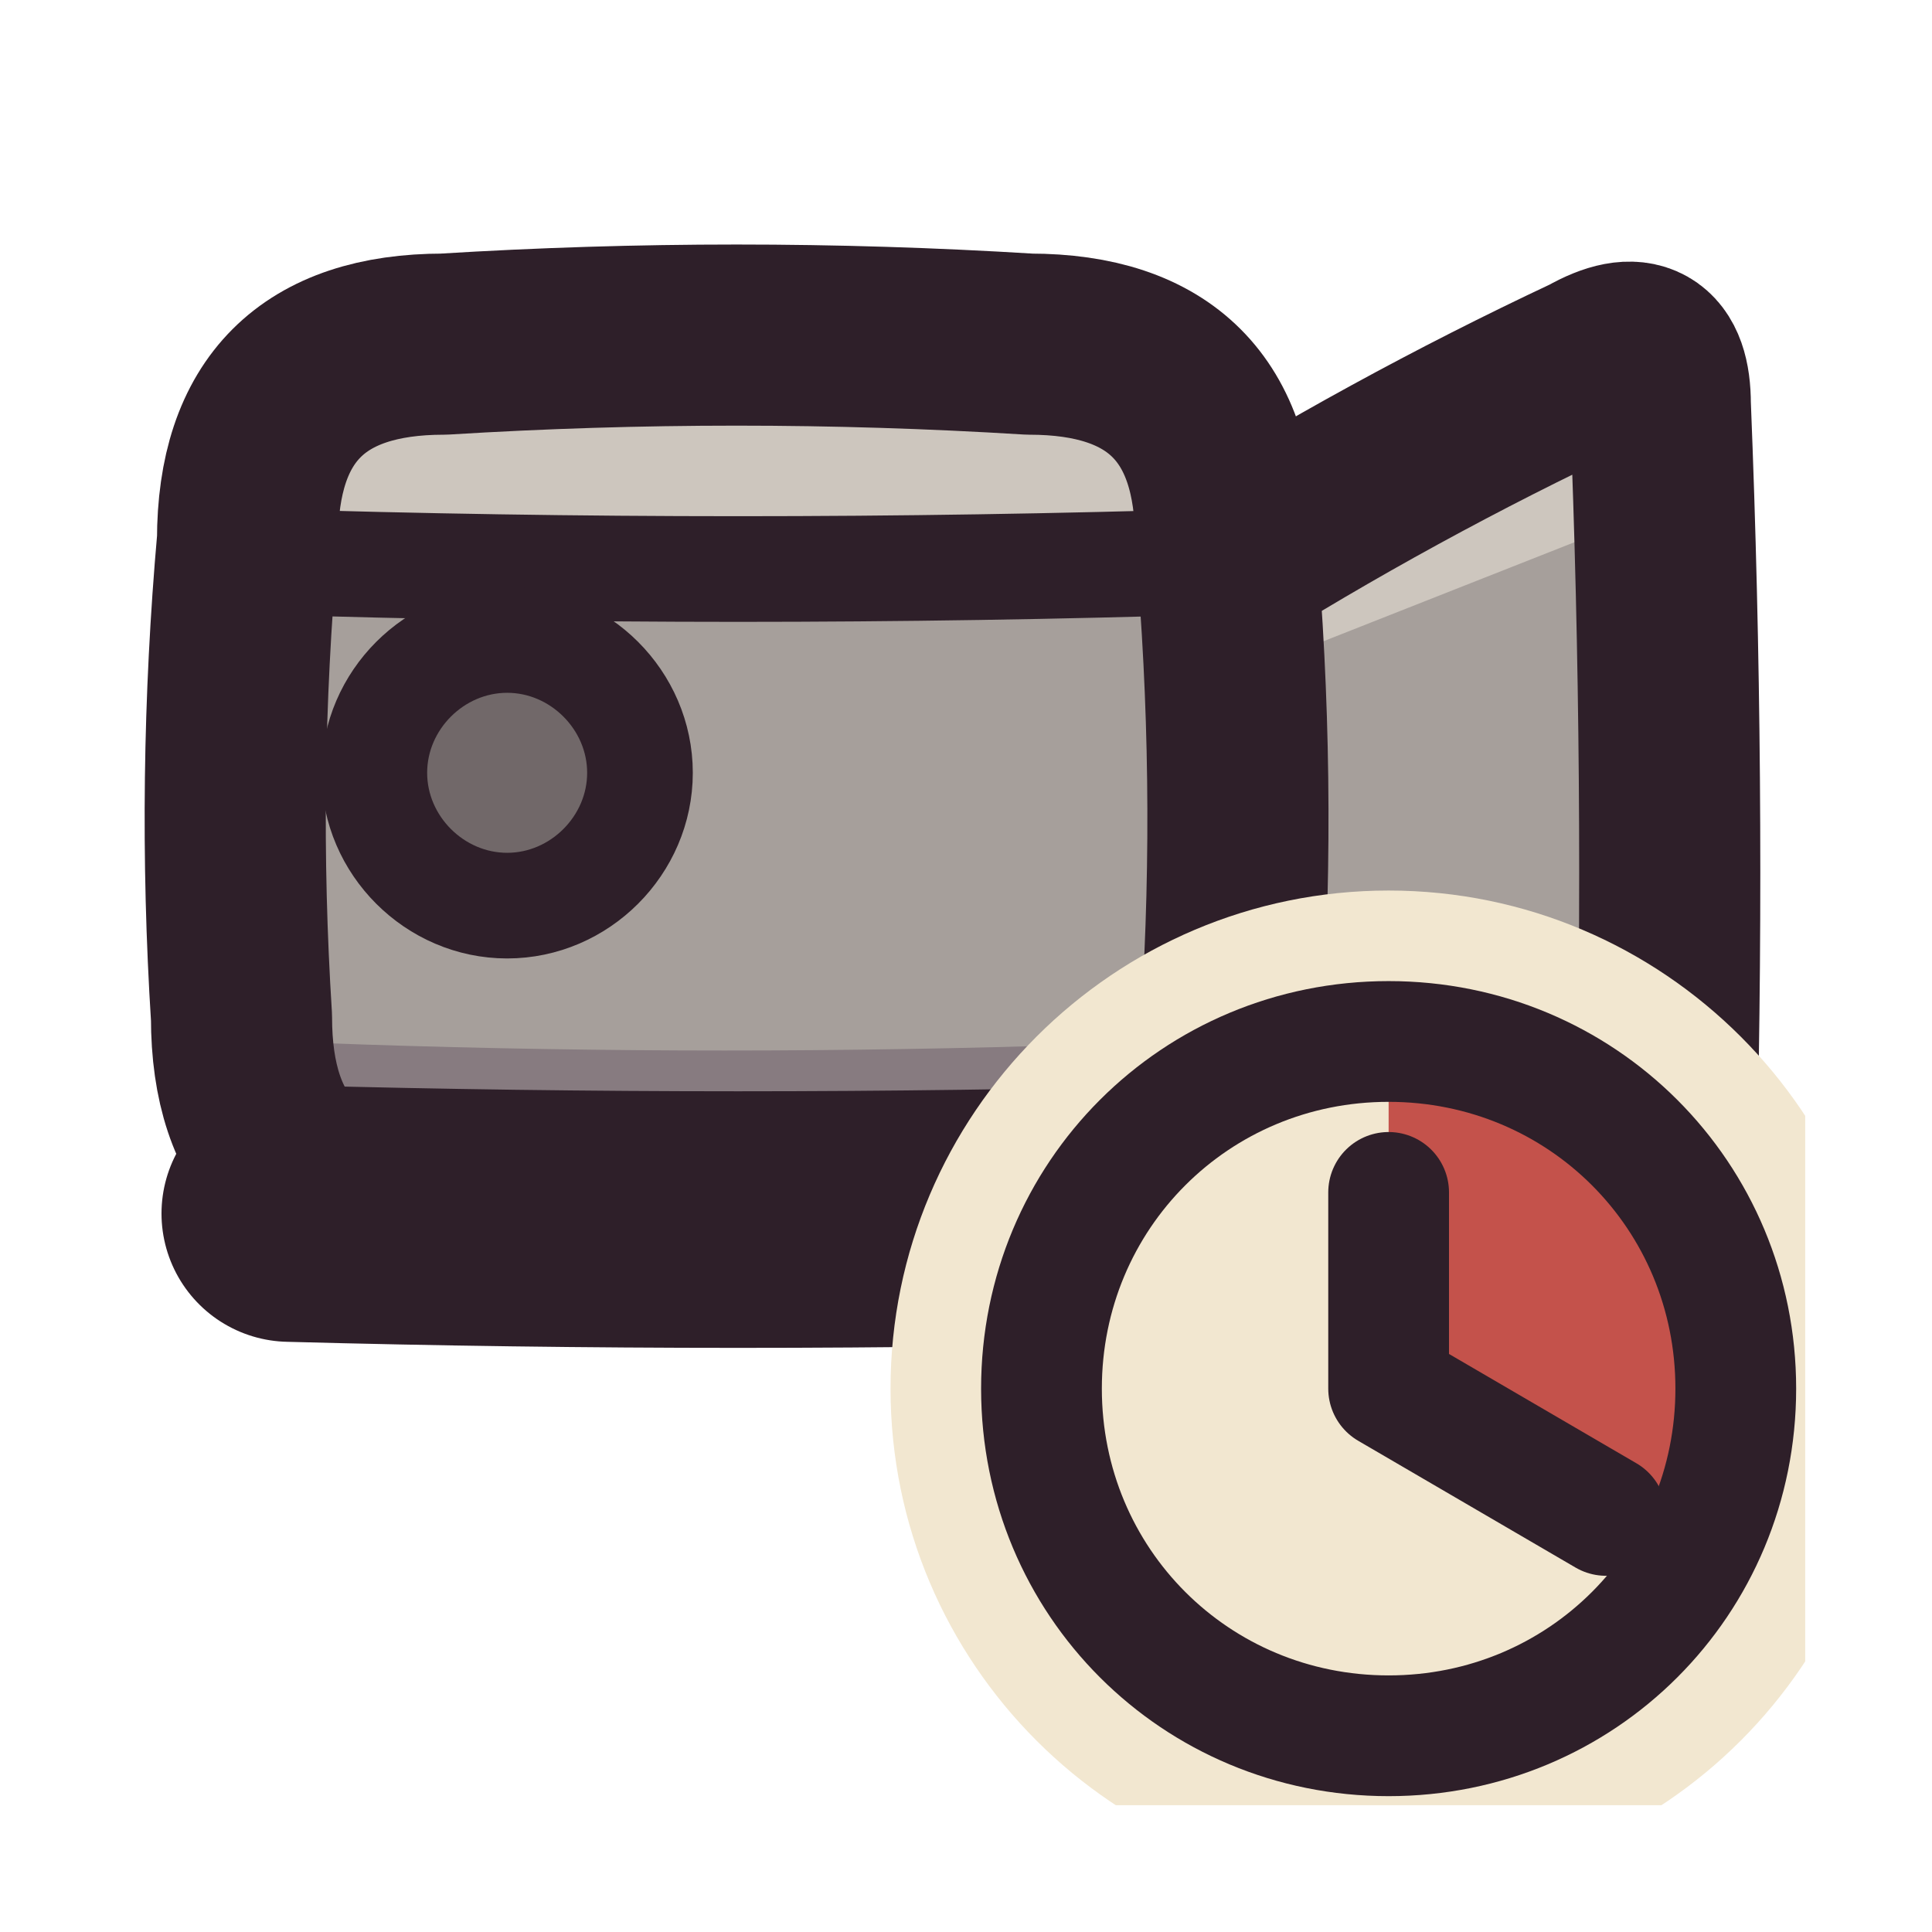
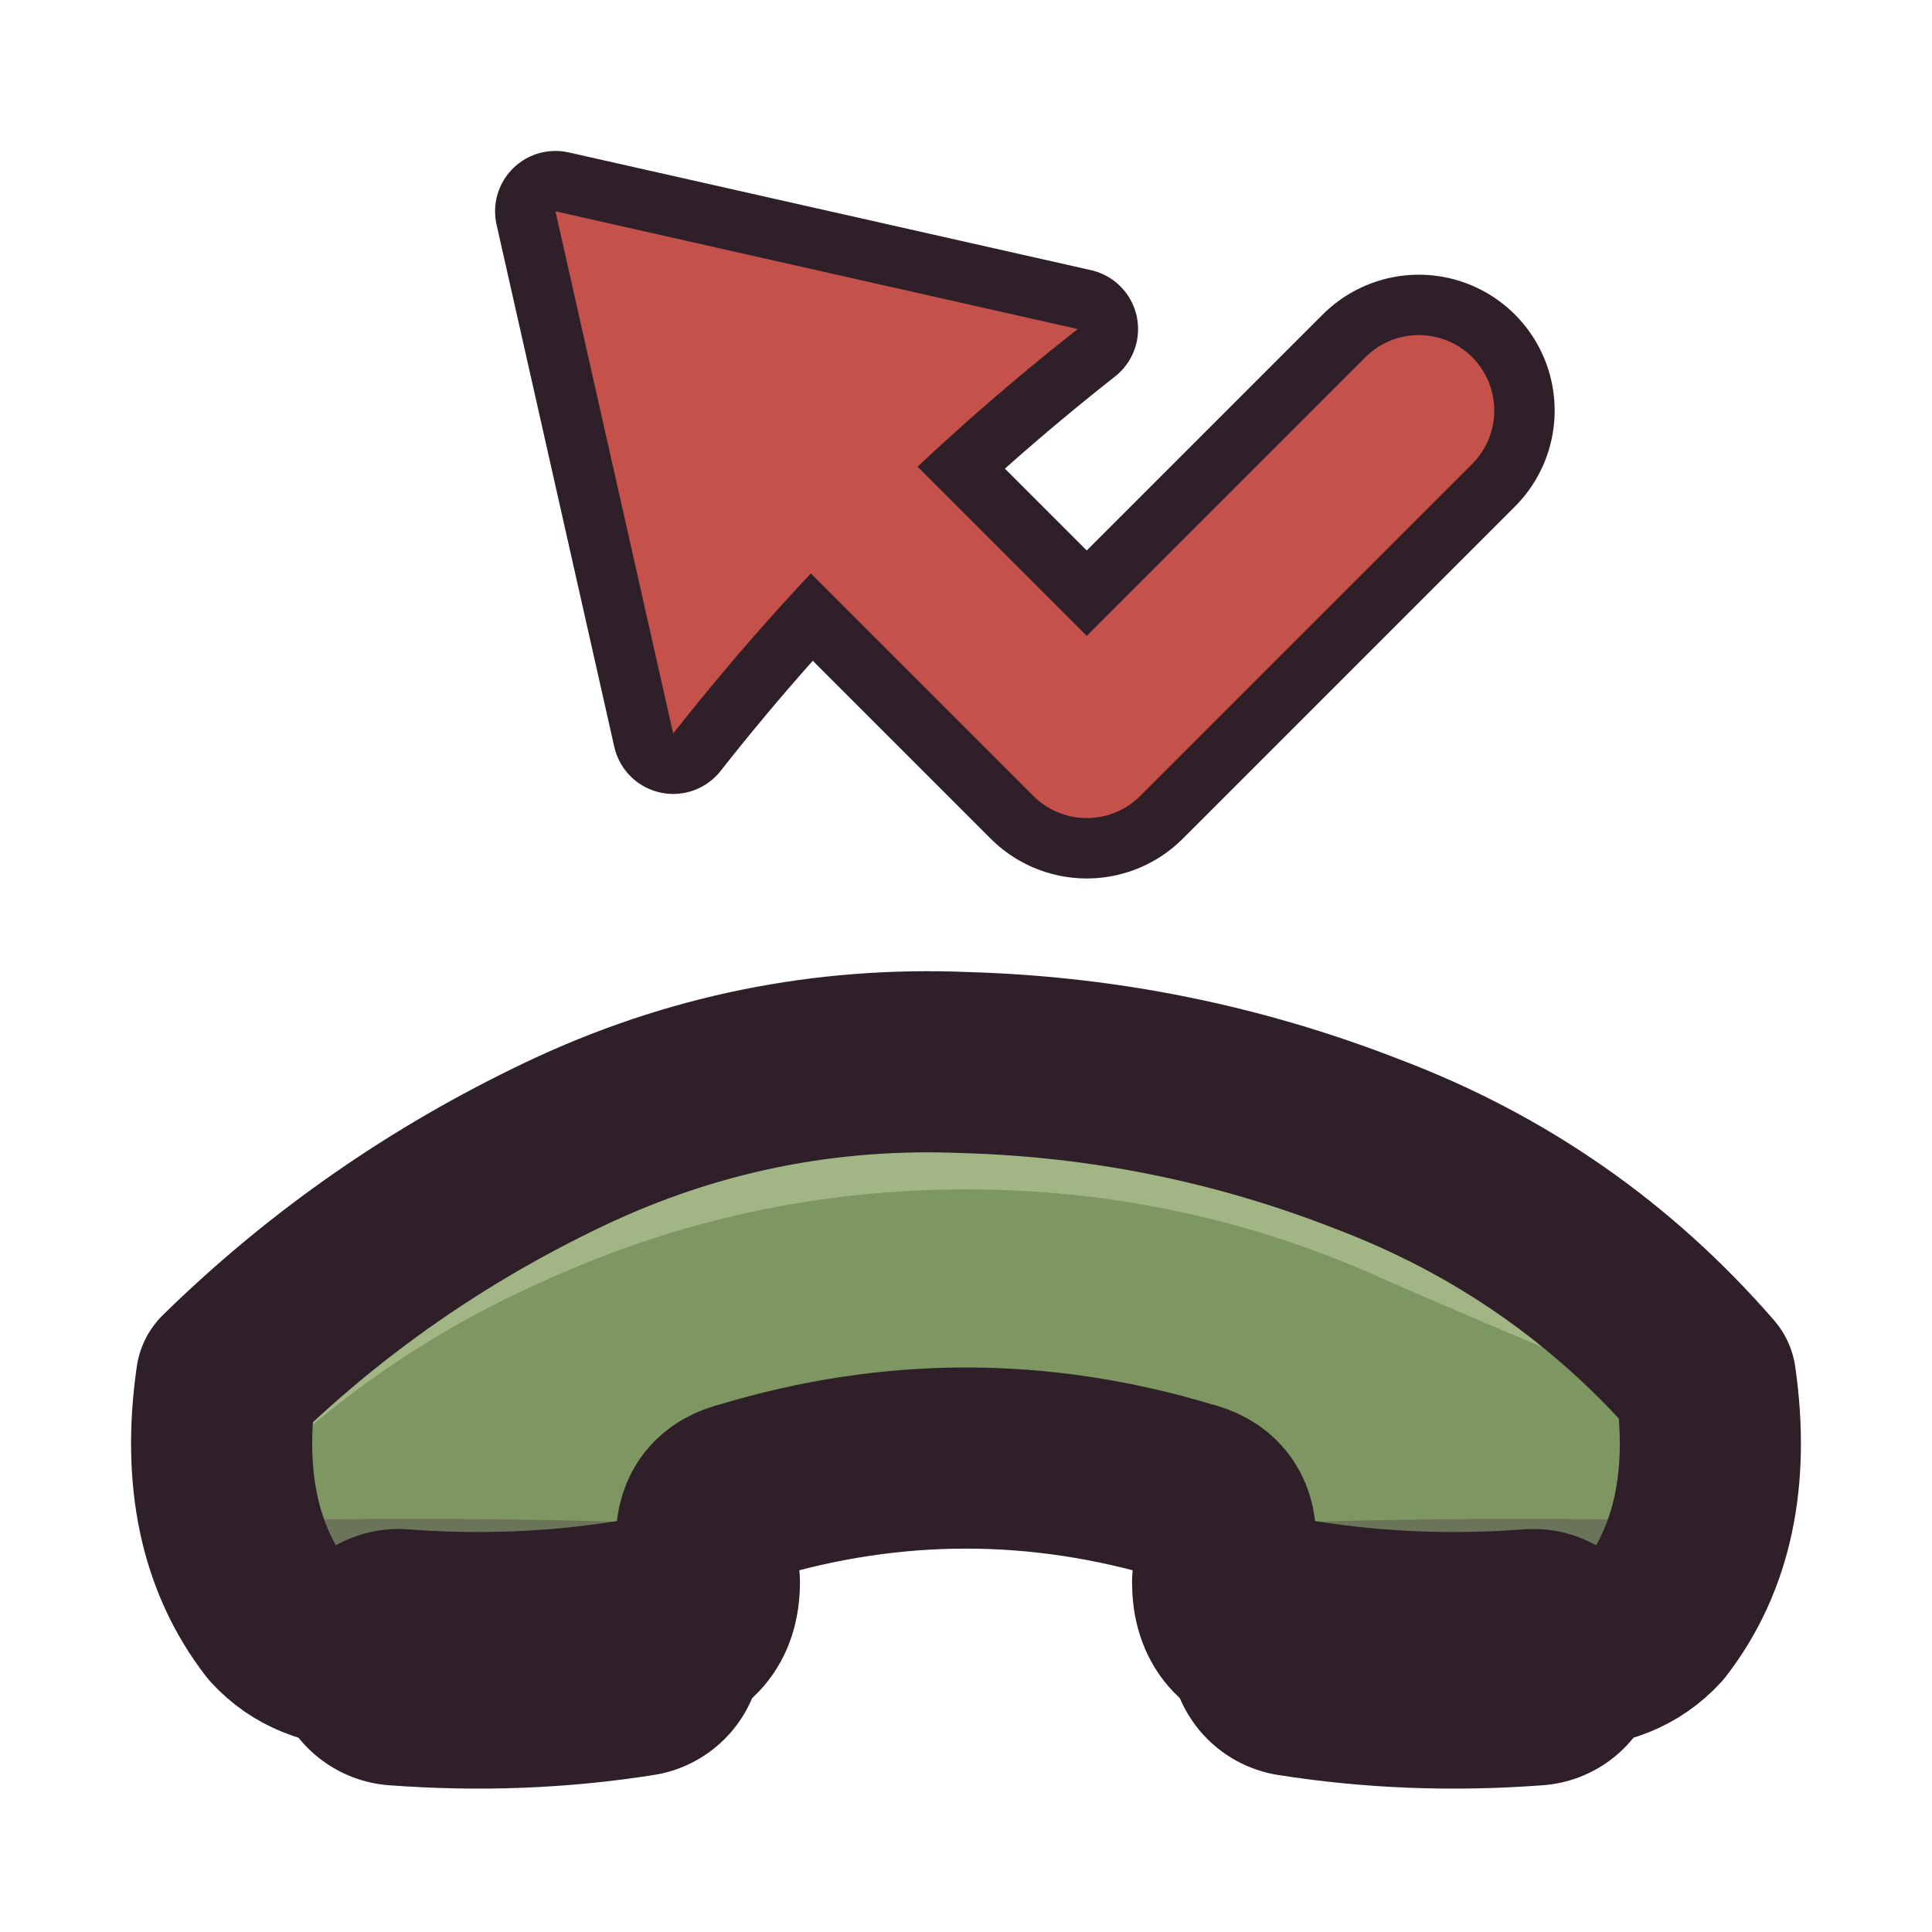
<svg xmlns="http://www.w3.org/2000/svg" viewBox="0 0 64 64" width="64" height="64">
  <defs>
-     <clipPath id="icon-camera-missed-body">
-       <path d="M14.7 11.4Q24.4 10.8 34.1 11.4Q40.6 11.4 40.6 17.9Q41.3 25.8 40.8 33.7Q40.8 40.2 34.3 40.2Q24.4 40.7 14.5 40.2Q8 40.2 8 33.7Q7.5 25.8 8.2 17.9Q8.2 11.4 14.7 11.4Z" />
-     </clipPath>
-     <clipPath id="icon-camera-missed-horn">
-       <path d="M39.9 19.1Q46.1 15.2 52.7 12.1Q55 10.8 55 13.4Q55.5 25.8 55.2 38.2Q55.2 40.8 52.9 39.6Q46.2 36.4 39.9 32.5Q38.6 31.8 38.6 30.3L38.6 21.3Q38.6 19.8 39.9 19.1Z" />
-     </clipPath>
-     <clipPath id="icon-camera-missed-field">
-       <path d="M4.2 4.2L59.8 4.2L59.8 59.8L4.2 59.8Z" />
+     <clipPath id="icon-camera-missed-handset">
+       <path d="M7.5 45.7Q6.8 50.6 9.2 53.7Q10.3 54.9 12.2 54.9Q17.2 55.2 21.6 54.6Q23.5 54.3 23.5 52.4L23.4 51Q23.4 49.7 24.7 49.4Q32 47.2 39.3 49.4Q40.6 49.7 40.6 51L40.5 52.4Q40.5 54.3 42.4 54.6Q46.8 55.2 51.8 54.9Q53.7 54.9 54.8 53.7Q57.2 50.6 56.5 45.7Q51.9 40.4 45.3 37.9Q38.9 35.4 32 35.2Q25 34.9 18.7 37.9Q12.4 40.9 7.5 45.7Z" />
    </clipPath>
  </defs>
-   <g id="p-horn">
-     <path d="M39.9 19.1Q46.1 15.2 52.7 12.1Q55 10.8 55 13.4Q55.5 25.8 55.2 38.2Q55.2 40.8 52.9 39.6Q46.2 36.4 39.9 32.5Q38.6 31.8 38.6 30.3L38.6 21.3Q38.6 19.8 39.9 19.1Z" fill="#a69f9b" />
-     <path d="M40.5 19.1L52.7 12.1Q55 10.8 55 13.4L55.1 16.8L40.4 22.6L39.9 20.6Q39.6 19.6 40.5 19.1Z" fill="#cdc6be" />
-     <path d="M30 34Q46 36 62 35L62 54L30 54Z" fill="#3f2541" fill-opacity="0.3" clip-path="url(#icon-camera-missed-horn)" />
-     <path d="M39.9 19.1Q46.1 15.2 52.7 12.1Q55 10.8 55 13.4Q55.5 25.8 55.2 38.2Q55.2 40.8 52.9 39.6Q46.2 36.4 39.9 32.5Q38.6 31.8 38.6 30.3L38.6 21.3Q38.6 19.8 39.9 19.1Z" fill="none" stroke="#2e1f29" stroke-width="6" stroke-linecap="round" stroke-linejoin="round" />
-     <path d="M38.6 31.8L55.2 40.8" fill="none" stroke="#2e1f29" stroke-width="8.5" stroke-linecap="round" stroke-linejoin="round" />
+   <g id="p-handset">
+     <path d="M7.5 45.7Q6.8 50.6 9.2 53.7Q10.3 54.9 12.2 54.9Q17.2 55.2 21.6 54.6Q23.5 54.3 23.5 52.4L23.4 51Q23.4 49.7 24.7 49.4Q32 47.2 39.3 49.4Q40.6 49.7 40.6 51L40.5 52.4Q40.5 54.3 42.4 54.6Q46.8 55.2 51.8 54.9Q53.7 54.9 54.8 53.7Q57.2 50.6 56.5 45.7Q51.9 40.4 45.3 37.9Q38.9 35.4 32 35.2Q25 34.9 18.7 37.9Q12.4 40.9 7.5 45.7Z" fill="#7e9662" />
+     <path d="M5 43.2Q9.7 38.7 16.9 35.4Q24.1 32.2 32 32.2Q39.9 32.2 47.1 35.4Q54.3 38.7 59.5 44.6L60 48.2Q52.5 45.3 45.9 42.4Q39.3 39.4 32 39.4Q24.7 39.4 18.1 42.4Q11.5 45.3 6.7 50.8Z" fill="#a2b584" clip-path="url(#icon-camera-missed-handset)" />
+     <path d="M0 50.7Q16 49.8 32 51Q48 49.8 64 50.7L64 63.2L0 63.2Z" fill="#3f2541" fill-opacity="0.3" clip-path="url(#icon-camera-missed-handset)" />
+     <path d="M7.5 45.7Q6.8 50.6 9.2 53.7Q10.3 54.9 12.2 54.9Q17.2 55.2 21.6 54.6Q23.5 54.3 23.5 52.4L23.4 51Q23.4 49.7 24.7 49.4Q32 47.2 39.3 49.4Q40.6 49.7 40.6 51L40.5 52.4Q40.5 54.3 42.4 54.6Q46.8 55.2 51.8 54.9Q53.7 54.9 54.8 53.7Q57.2 50.6 56.5 45.7Q51.9 40.4 45.3 37.9Q38.9 35.4 32 35.2Q25 34.9 18.7 37.9Q12.4 40.9 7.5 45.7Z" fill="none" stroke="#2e1f29" stroke-width="6" stroke-linecap="round" stroke-linejoin="round" />
+     <path d="M13.2 54.9Q17.2 55.2 21 54.6" fill="none" stroke="#2e1f29" stroke-width="8.5" stroke-linecap="round" stroke-linejoin="round" />
+     <path d="M43 54.6Q46.8 55.2 50.8 54.9" fill="none" stroke="#2e1f29" stroke-width="8.5" stroke-linecap="round" stroke-linejoin="round" />
  </g>
-   <g id="p-body">
-     <path d="M14.7 11.4Q24.4 10.8 34.1 11.4Q40.6 11.4 40.6 17.9Q41.3 25.8 40.8 33.7Q40.8 40.2 34.3 40.2Q24.4 40.7 14.5 40.2Q8 40.2 8 33.7Q7.5 25.8 8.2 17.9Q8.2 11.4 14.7 11.4Z" fill="#a69f9b" />
-     <path d="M11.5 11.4Q24.4 10.8 37.3 11.4Q40.6 11.4 40.6 14.7L40.7 18.6L8.1 18.6L8.2 14.7Q8.2 11.4 11.5 11.4Z" fill="#cdc6be" />
-     <path d="M0 34Q24 35.6 48 34L48 54L0 54Z" fill="#3f2541" fill-opacity="0.3" clip-path="url(#icon-camera-missed-body)" />
-     <path d="M8.6 18.6Q24.4 19.1 40.4 18.6" fill="none" stroke="#2e1f29" stroke-width="3.5" stroke-linecap="round" stroke-linejoin="round" />
-     <path d="M21.2 25.6C21.2 28 19.2 30 16.8 30C14.4 30 12.4 28 12.4 25.6C12.4 23.2 14.4 21.2 16.8 21.2C19.2 21.2 21.2 23.2 21.2 25.6Z" fill="#716869" />
-     <path d="M21.2 25.6C21.2 28 19.2 30 16.8 30C14.4 30 12.4 28 12.4 25.6C12.4 23.2 14.4 21.2 16.8 21.2C19.2 21.2 21.2 23.2 21.2 25.6Z" fill="none" stroke="#2e1f29" stroke-width="3.5" stroke-linecap="round" stroke-linejoin="round" />
-     <path d="M14.7 11.4Q24.4 10.8 34.1 11.4Q40.6 11.4 40.6 17.9Q41.3 25.8 40.8 33.7Q40.8 40.2 34.3 40.2Q24.4 40.7 14.5 40.2Q8 40.2 8 33.7Q7.5 25.8 8.2 17.9Q8.2 11.4 14.7 11.4Z" fill="none" stroke="#2e1f29" stroke-width="6" stroke-linecap="round" stroke-linejoin="round" />
-     <path d="M9.6 40.2Q24.4 40.6 39.4 40.2" fill="none" stroke="#2e1f29" stroke-width="8.5" stroke-linecap="round" stroke-linejoin="round" />
-   </g>
-   <g id="p-halo">
-     <path d="M62.5 46C62.5 55.1 55.1 62.5 46 62.5C36.9 62.5 29.5 55.1 29.5 46C29.5 36.9 36.9 29.5 46 29.5C55.1 29.5 62.5 36.9 62.5 46Z" fill="#f2e7d0" clip-path="url(#icon-camera-missed-field)" />
-   </g>
-   <g id="p-clock">
-     <path d="M57.5 46C57.5 52.4 52.4 57.5 46 57.5C39.6 57.5 34.5 52.4 34.5 46C34.5 39.6 39.6 34.5 46 34.5C52.4 34.5 57.5 39.6 57.5 46Z" fill="#f2e7d0" />
-     <path d="M46 46L46 34.5C50.1 34.5 53.9 36.7 56 40.3C58 43.8 58 48.2 56 51.8Z" fill="#c4524b" />
-     <path d="M46 46L46 39.5M46 46L53.2 50.2" fill="none" stroke="#2e1f29" stroke-width="4" stroke-linecap="round" stroke-linejoin="round" />
-     <path d="M57.5 46C57.5 52.4 52.4 57.5 46 57.5C39.6 57.5 34.5 52.4 34.5 46C34.5 39.6 39.6 34.5 46 34.5C52.4 34.5 57.5 39.6 57.5 46Z" fill="none" stroke="#2e1f29" stroke-width="4" stroke-linecap="round" stroke-linejoin="round" />
+   <g id="p-arrow">
+     <path d="M47 13.6L36 24.6L27.6 16.2" fill="none" stroke="#2e1f29" stroke-width="9" stroke-linecap="round" stroke-linejoin="round" />
+     <path d="M18.4 7L22.3 24.3Q28.2 16.8 35.7 10.9Z" fill="#2e1f29" />
+     <path d="M18.4 7L22.3 24.3Q28.2 16.8 35.7 10.9Z" fill="none" stroke="#2e1f29" stroke-width="4" stroke-linecap="round" stroke-linejoin="round" />
+     <path d="M47 13.6L36 24.6L27.6 16.2" fill="none" stroke="#c4524b" stroke-width="5" stroke-linecap="round" stroke-linejoin="round" />
+     <path d="M18.4 7L22.3 24.3Q28.2 16.8 35.7 10.9Z" fill="#c4524b" />
  </g>
</svg>
